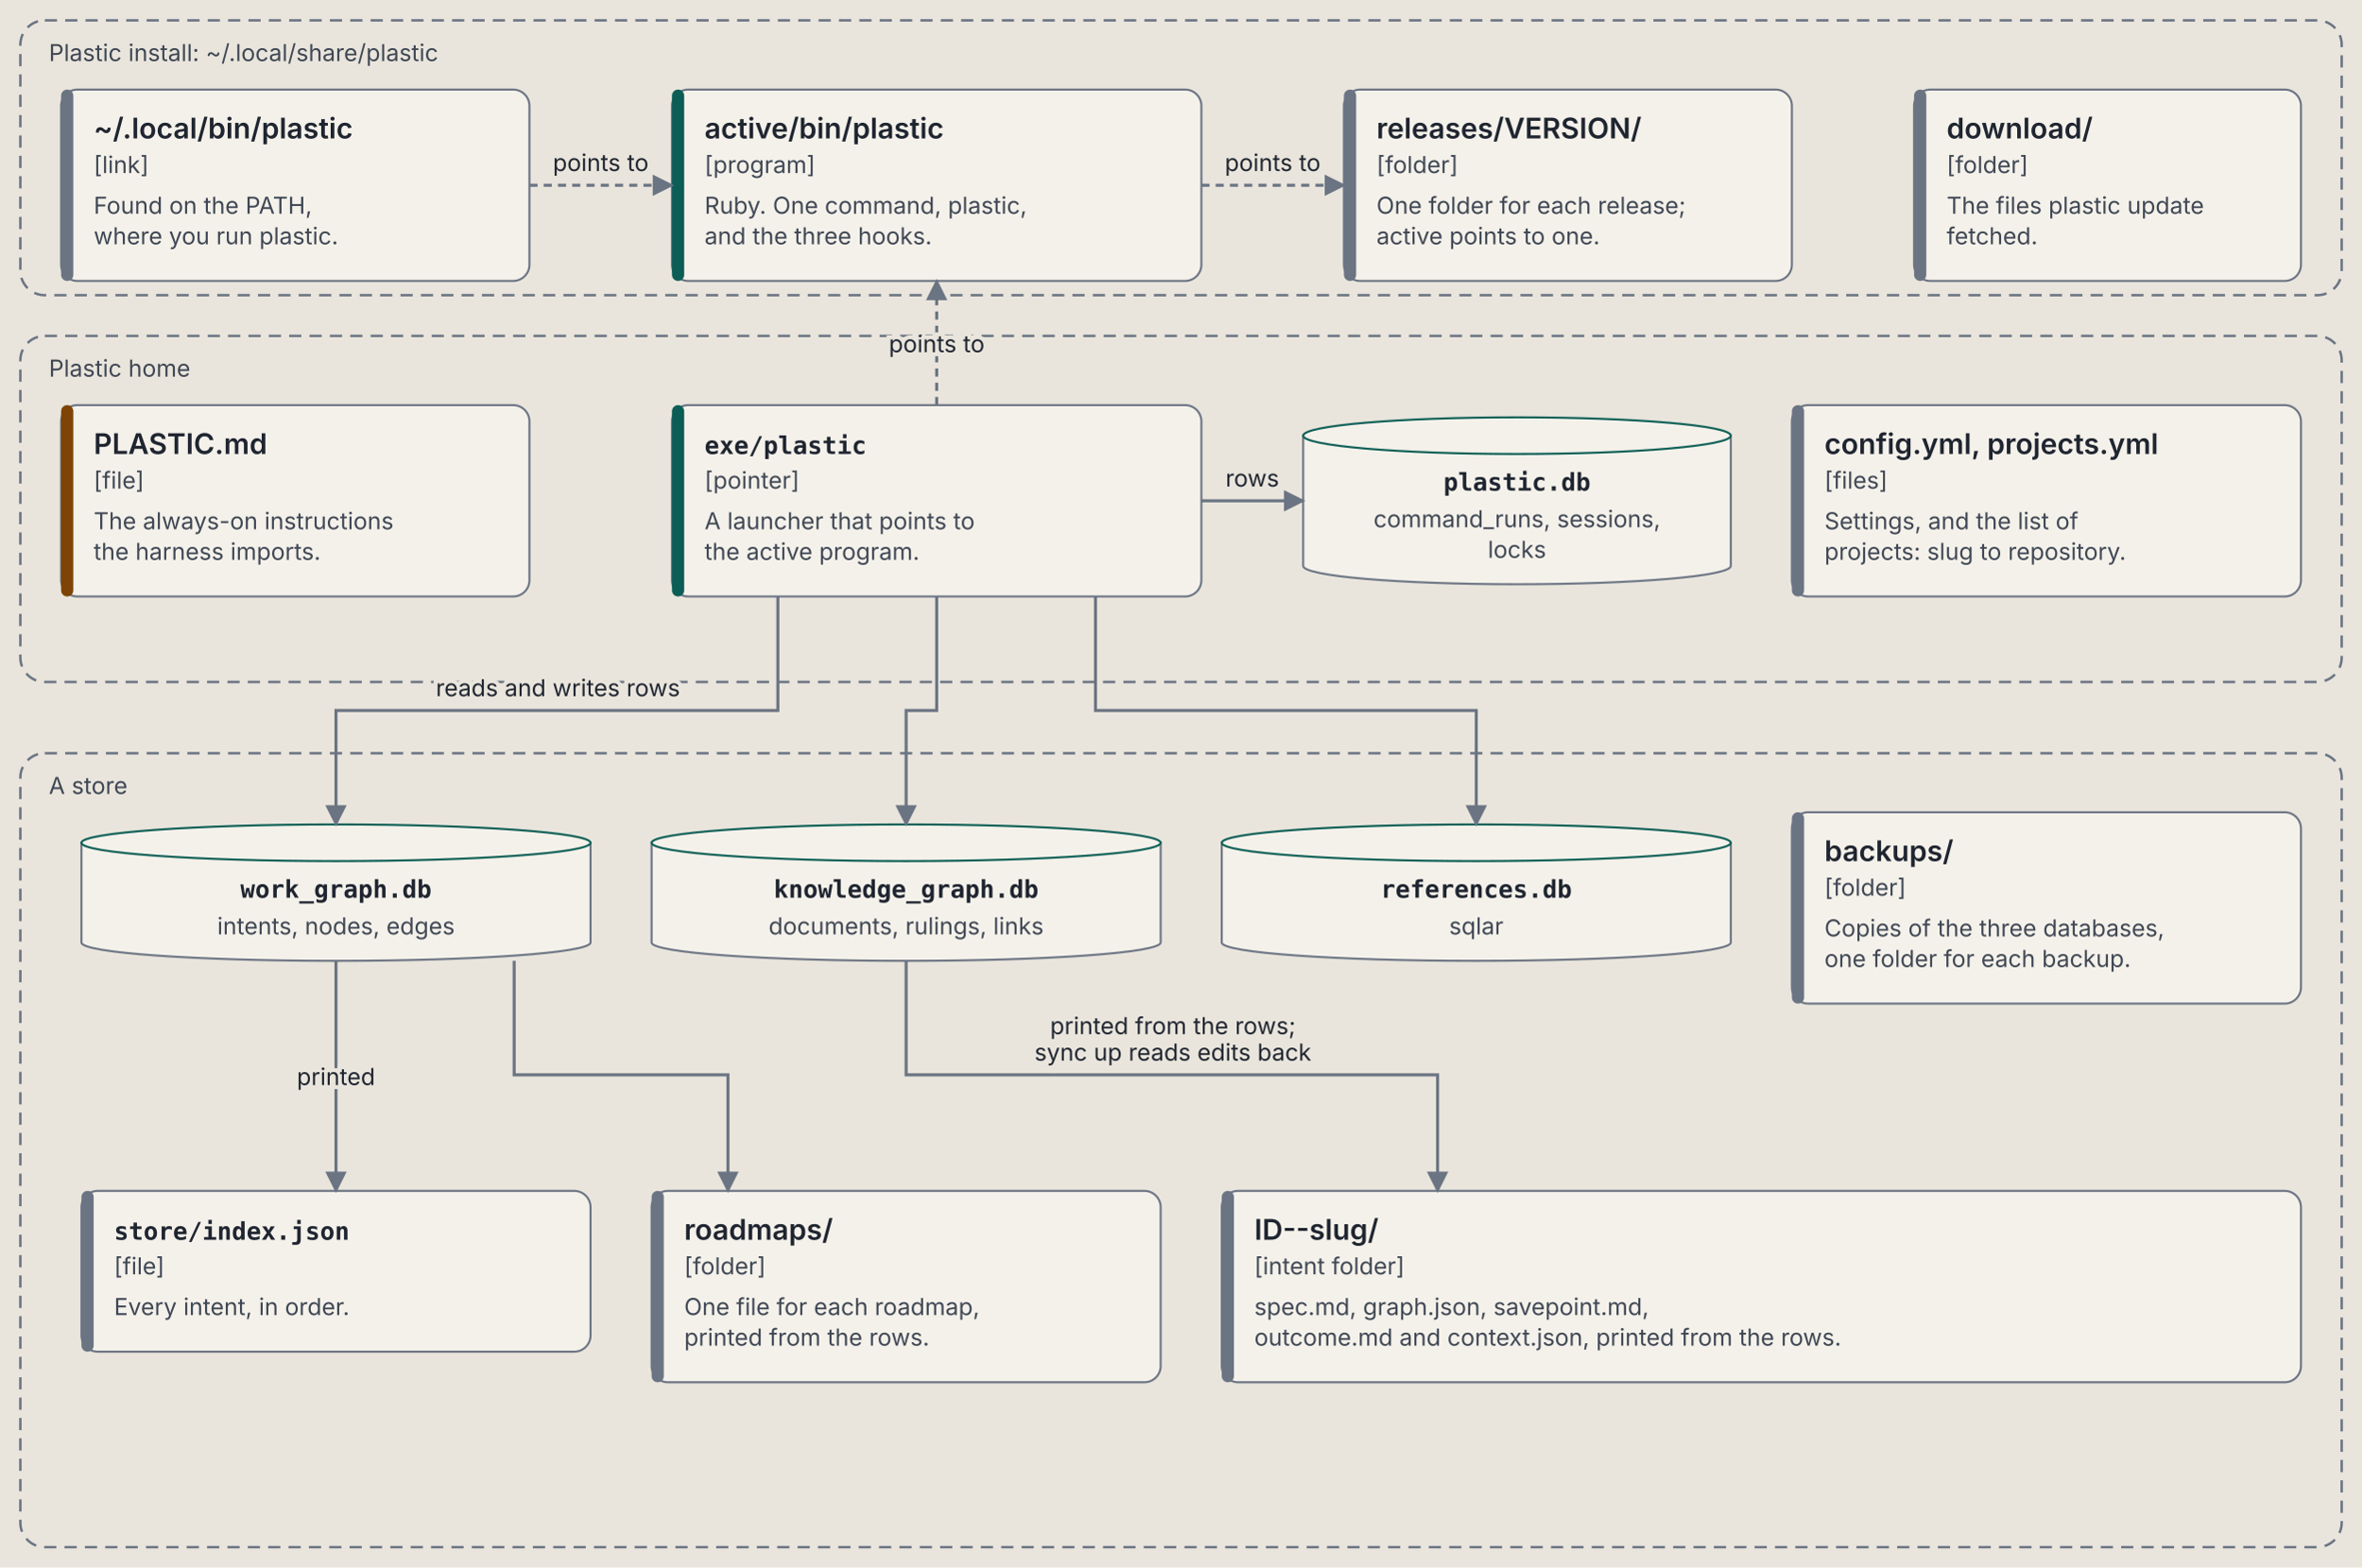
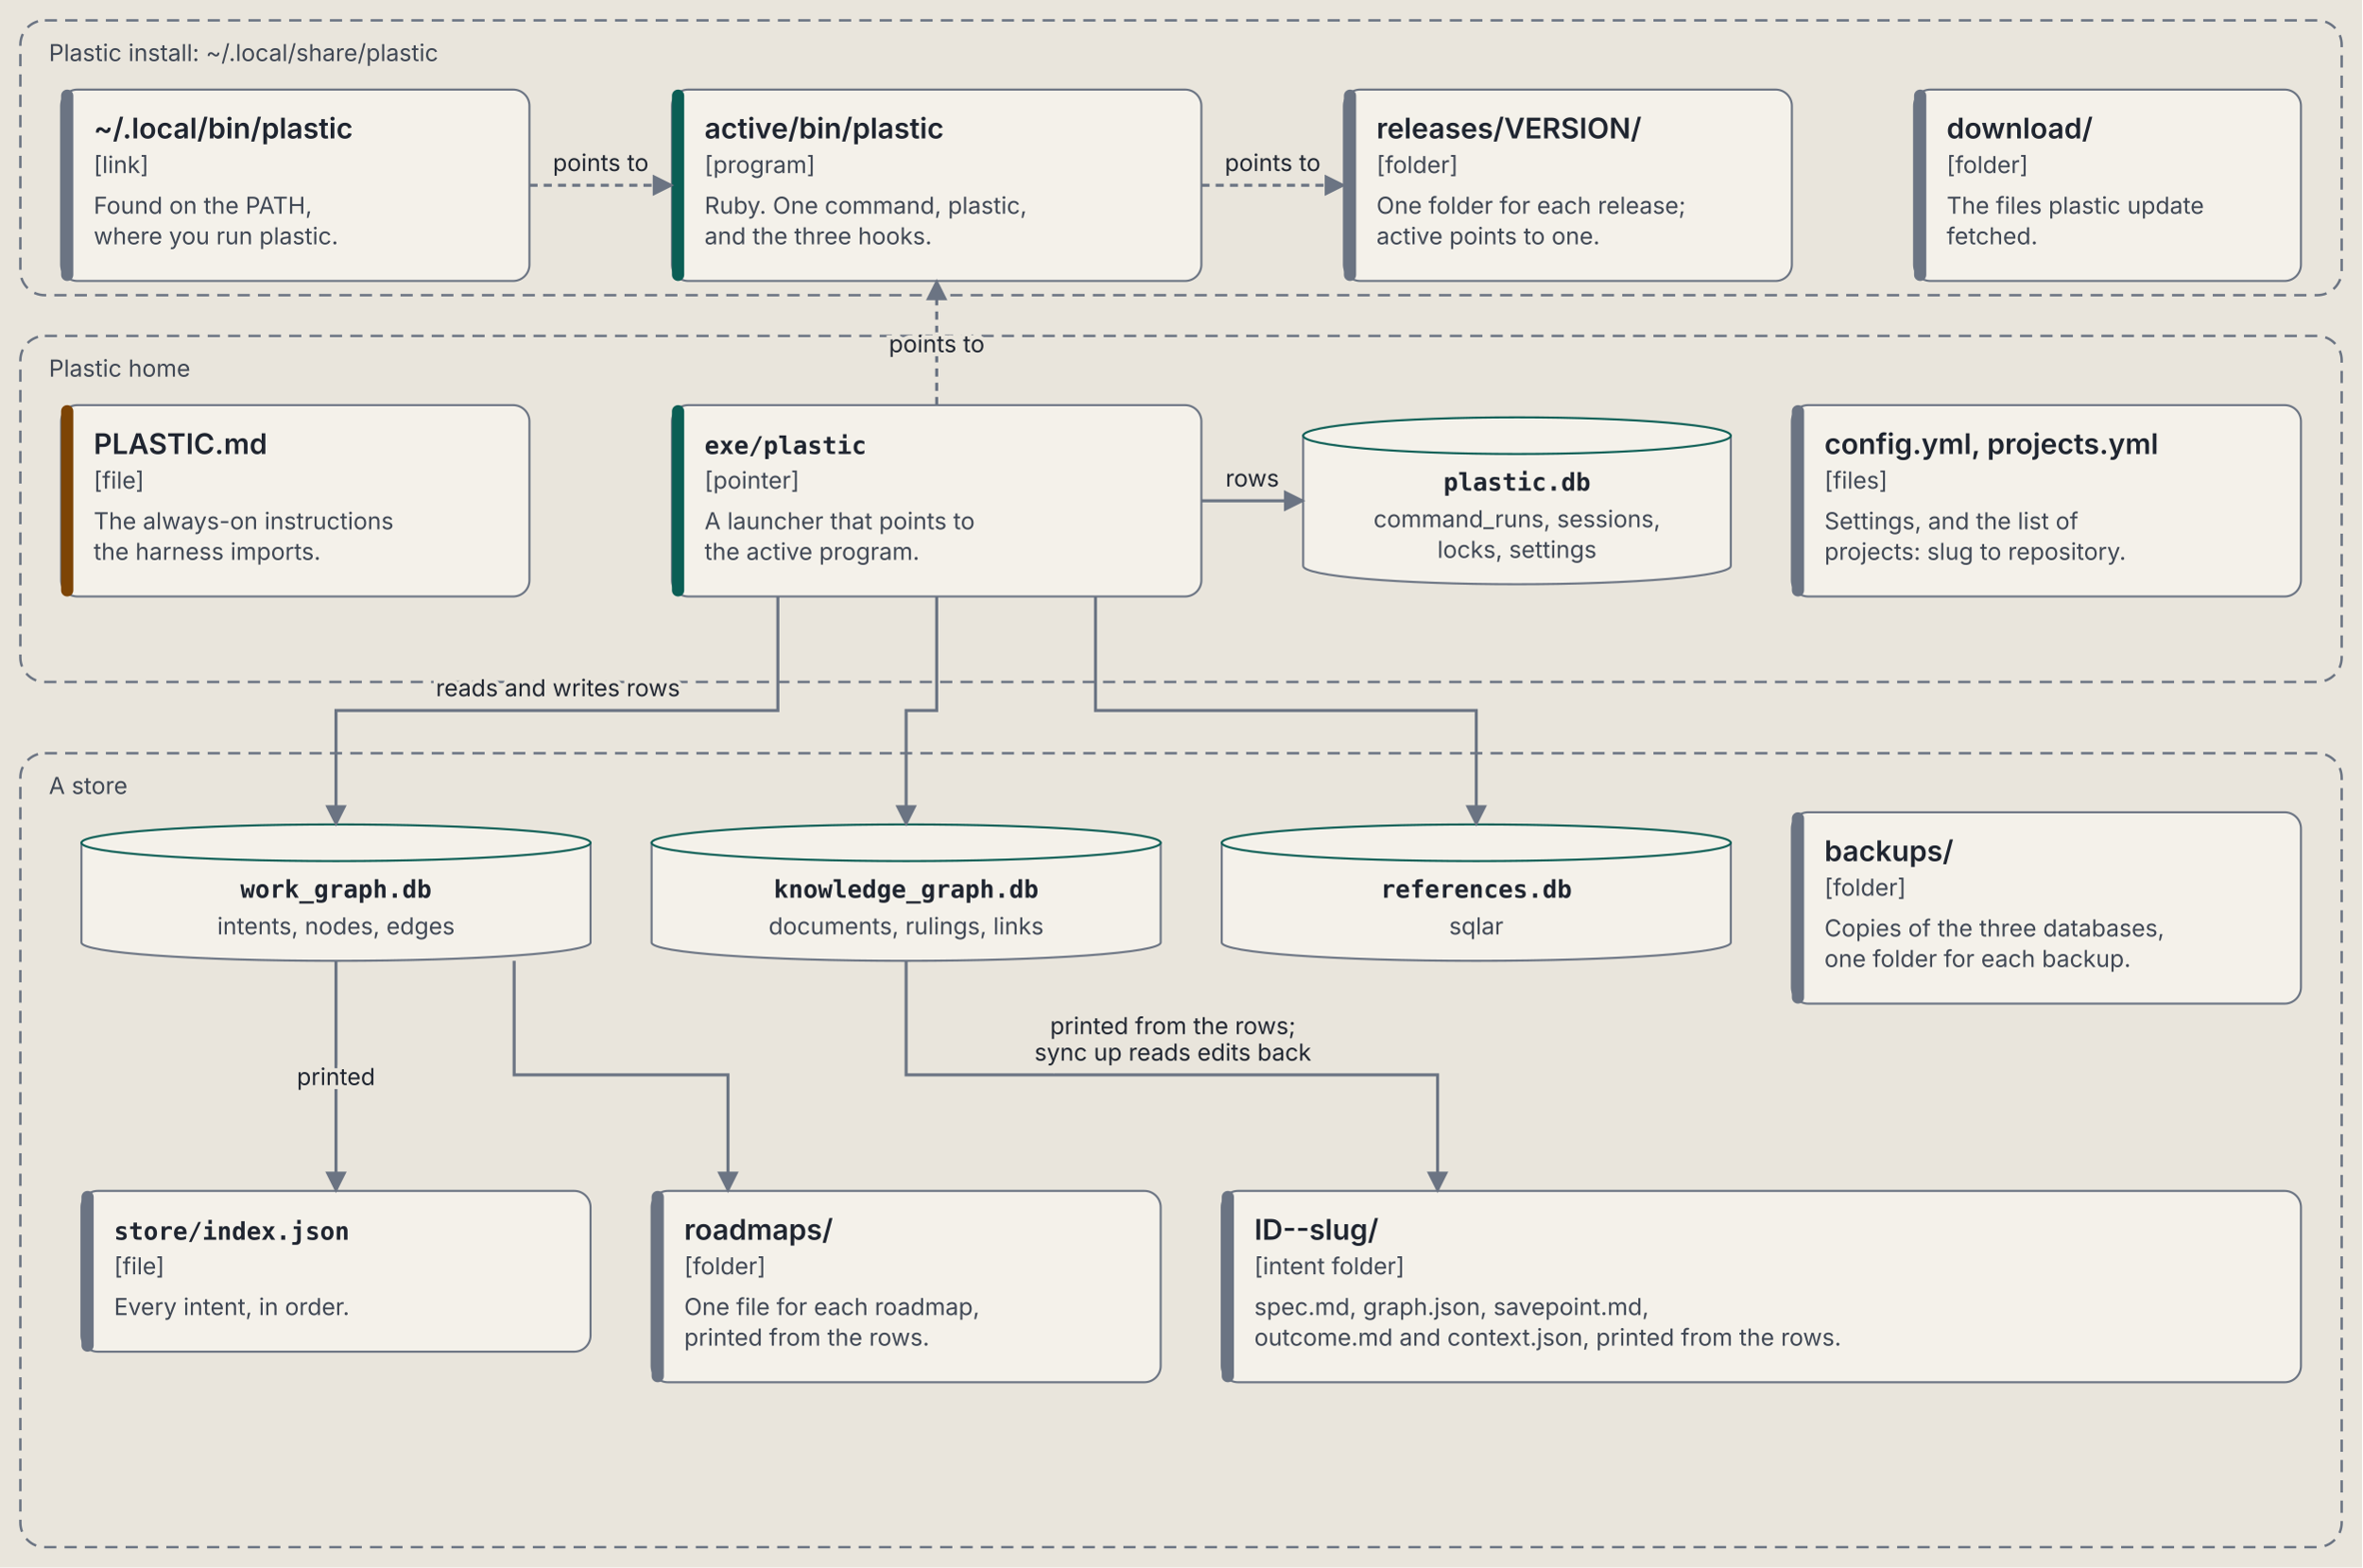
<svg xmlns="http://www.w3.org/2000/svg" viewBox="0 0 1160 770" role="img" aria-labelledby="containers-title containers-desc" font-family="IBM Plex Sans, system-ui, -apple-system, Segoe UI, sans-serif">
  <defs>
    <marker id="containers-arrow" viewBox="0 0 10 10" refX="9" refY="5" markerWidth="7" markerHeight="7" orient="auto-start-reverse">
      <path d="M 0 0 L 10 5 L 0 10 z" fill="var(--line, #6b7483)" />
    </marker>
  </defs>
  <style>svg { --ink: #1f2530; --muted: #3f4754; --line: #6b7483; --paper: #e9e5dc; --card: #f4f1ea; --rule: #c9c3b6; --code: #0b5e55; --agent: #7d4405; --owner: #4a2a99; --owner-bg: #e4dcf5; --end: #23406f; --end-bg: #d9e2f0; }
@media (prefers-color-scheme: dark) { svg { --ink: #e8e6e1; --muted: #b4bac4; --line: #8a93a3; --paper: #1d2128; --card: #262b34; --rule: #3b424e; --code: #5fd0c0; --agent: #e0a24f; --owner: #b9a2ff; --owner-bg: #2f2750; --end: #8fb0e8; --end-bg: #1f2d45; } }
.background { fill: var(--paper, #e9e5dc); }
.box { fill: var(--card, #f4f1ea); stroke: var(--line, #6b7483); stroke-width: 1; }
.zone { fill: none; stroke: var(--line, #6b7483); stroke-width: 1.2; stroke-dasharray: 6 4; }
.t { fill: var(--ink, #1f2530); font-size: 14px; font-weight: 600; }
.s { fill: var(--muted, #3f4754); font-size: 11.5px; }
.al { fill: var(--ink, #1f2530); font-size: 11.5px; stroke: var(--paper, #e9e5dc); stroke-width: 4px; paint-order: stroke; }
.m { fill: var(--ink, #1f2530); font-family: "IBM Plex Mono", ui-monospace, Menlo, monospace; font-size: 12px; font-weight: 600; }
.r { fill: var(--ink, #1f2530); font-family: "IBM Plex Mono", ui-monospace, Menlo, monospace; font-size: 11px; }
.flow { stroke: var(--line, #6b7483); stroke-width: 1.5; fill: none; }</style>
  <rect class="background" width="100%" height="100%" />
  <rect class="zone" x="10" y="10" width="1140" height="135" rx="12" />
  <text class="s" x="24" y="30">Plastic install: ~/.local/share/plastic</text>
  <rect class="zone" x="10" y="165" width="1140" height="170" rx="12" />
  <text class="s" x="24" y="185">Plastic home</text>
  <rect class="zone" x="10" y="370" width="1140" height="390" rx="12" />
  <text class="s" x="24" y="390">A store</text>
  <rect class="box" x="30" y="44" width="230" height="94" rx="8" />
  <rect x="30" y="44" width="6" height="94" rx="3" fill="var(--line, #6b7483)" />
  <text class="t" x="46" y="68">~/.local/bin/plastic</text>
  <text class="s" x="46" y="85">[link]</text>
  <text class="s" x="46" y="105">Found on the PATH,</text>
  <text class="s" x="46" y="120">where you run plastic.</text>
  <rect class="box" x="330" y="44" width="260" height="94" rx="8" />
  <rect x="330" y="44" width="6" height="94" rx="3" fill="var(--code, #0b5e55)" />
  <text class="t" x="346" y="68">active/bin/plastic</text>
  <text class="s" x="346" y="85">[program]</text>
  <text class="s" x="346" y="105">Ruby. One command, plastic,</text>
  <text class="s" x="346" y="120">and the three hooks.</text>
  <rect class="box" x="660" y="44" width="220" height="94" rx="8" />
  <rect x="660" y="44" width="6" height="94" rx="3" fill="var(--line, #6b7483)" />
  <text class="t" x="676" y="68">releases/VERSION/</text>
  <text class="s" x="676" y="85">[folder]</text>
  <text class="s" x="676" y="105">One folder for each release;</text>
  <text class="s" x="676" y="120">active points to one.</text>
  <rect class="box" x="940" y="44" width="190" height="94" rx="8" />
  <rect x="940" y="44" width="6" height="94" rx="3" fill="var(--line, #6b7483)" />
  <text class="t" x="956" y="68">download/</text>
  <text class="s" x="956" y="85">[folder]</text>
  <text class="s" x="956" y="105">The files plastic update</text>
  <text class="s" x="956" y="120">fetched.</text>
  <rect class="box" x="30" y="199" width="230" height="94" rx="8" />
  <rect x="30" y="199" width="6" height="94" rx="3" fill="var(--agent, #7d4405)" />
  <text class="t" x="46" y="223">PLASTIC.md</text>
  <text class="s" x="46" y="240">[file]</text>
  <text class="s" x="46" y="260">The always-on instructions</text>
  <text class="s" x="46" y="275">the harness imports.</text>
  <rect class="box" x="330" y="199" width="260" height="94" rx="8" />
  <rect x="330" y="199" width="6" height="94" rx="3" fill="var(--code, #0b5e55)" />
  <text class="m" x="346" y="223">exe/plastic</text>
  <text class="s" x="346" y="240">[pointer]</text>
  <text class="s" x="346" y="260">A launcher that points to</text>
  <text class="s" x="346" y="275">the active program.</text>
  <path class="box" d="M 640 214 L 640 278 A 105.0 9 0 0 0 850 278 L 850 214 Z" />
  <ellipse class="box" cx="745.0" cy="214" rx="105.0" ry="9" style="stroke: var(--code, #0b5e55)" />
  <text class="m" x="745.0" y="241" text-anchor="middle">plastic.db</text>
  <text class="s" x="745.0" y="259" text-anchor="middle">command_runs, sessions,</text>
-   <text class="s" x="745.0" y="274" text-anchor="middle">locks</text>
+   <text class="s" x="745.0" y="274" text-anchor="middle">locks, settings</text>
  <rect class="box" x="880" y="199" width="250" height="94" rx="8" />
  <rect x="880" y="199" width="6" height="94" rx="3" fill="var(--line, #6b7483)" />
  <text class="t" x="896" y="223">config.yml, projects.yml</text>
  <text class="s" x="896" y="240">[files]</text>
  <text class="s" x="896" y="260">Settings, and the list of</text>
  <text class="s" x="896" y="275">projects: slug to repository.</text>
  <path class="box" d="M 40 414 L 40 463 A 125.0 9 0 0 0 290 463 L 290 414 Z" />
  <ellipse class="box" cx="165.0" cy="414" rx="125.0" ry="9" style="stroke: var(--code, #0b5e55)" />
  <text class="m" x="165.0" y="441" text-anchor="middle">work_graph.db</text>
  <text class="s" x="165.0" y="459" text-anchor="middle">intents, nodes, edges</text>
  <path class="box" d="M 320 414 L 320 463 A 125.0 9 0 0 0 570 463 L 570 414 Z" />
  <ellipse class="box" cx="445.0" cy="414" rx="125.0" ry="9" style="stroke: var(--code, #0b5e55)" />
  <text class="m" x="445.0" y="441" text-anchor="middle">knowledge_graph.db</text>
  <text class="s" x="445.0" y="459" text-anchor="middle">documents, rulings, links</text>
  <path class="box" d="M 600 414 L 600 463 A 125.0 9 0 0 0 850 463 L 850 414 Z" />
  <ellipse class="box" cx="725.0" cy="414" rx="125.0" ry="9" style="stroke: var(--code, #0b5e55)" />
  <text class="m" x="725.0" y="441" text-anchor="middle">references.db</text>
  <text class="s" x="725.0" y="459" text-anchor="middle">sqlar</text>
  <rect class="box" x="880" y="399" width="250" height="94" rx="8" />
  <rect x="880" y="399" width="6" height="94" rx="3" fill="var(--line, #6b7483)" />
  <text class="t" x="896" y="423">backups/</text>
  <text class="s" x="896" y="440">[folder]</text>
  <text class="s" x="896" y="460">Copies of the three databases,</text>
  <text class="s" x="896" y="475">one folder for each backup.</text>
  <rect class="box" x="40" y="585" width="250" height="79" rx="8" />
  <rect x="40" y="585" width="6" height="79" rx="3" fill="var(--line, #6b7483)" />
  <text class="m" x="56" y="609">store/index.json</text>
  <text class="s" x="56" y="626">[file]</text>
  <text class="s" x="56" y="646">Every intent, in order.</text>
  <rect class="box" x="320" y="585" width="250" height="94" rx="8" />
  <rect x="320" y="585" width="6" height="94" rx="3" fill="var(--line, #6b7483)" />
  <text class="t" x="336" y="609">roadmaps/</text>
  <text class="s" x="336" y="626">[folder]</text>
  <text class="s" x="336" y="646">One file for each roadmap,</text>
  <text class="s" x="336" y="661">printed from the rows.</text>
  <rect class="box" x="600" y="585" width="530" height="94" rx="8" />
  <rect x="600" y="585" width="6" height="94" rx="3" fill="var(--line, #6b7483)" />
  <text class="t" x="616" y="609">ID--slug/</text>
  <text class="s" x="616" y="626">[intent folder]</text>
  <text class="s" x="616" y="646">spec.md, graph.json, savepoint.md,</text>
  <text class="s" x="616" y="661">outcome.md and context.json, printed from the rows.</text>
  <path class="flow" d="M 260 91.0 L 330 91.0" stroke-dasharray="4 3" marker-end="url(#containers-arrow)" />
  <text class="al" x="295" y="84" text-anchor="middle">points to</text>
  <path class="flow" d="M 590 91.0 L 660 91.0" stroke-dasharray="4 3" marker-end="url(#containers-arrow)" />
  <text class="al" x="625" y="84" text-anchor="middle">points to</text>
  <path class="flow" d="M 460.0 199 L 460.0 138" stroke-dasharray="4 3" marker-end="url(#containers-arrow)" />
  <text class="al" x="460" y="173" text-anchor="middle">points to</text>
  <path class="flow" d="M 590 246.0 L 640 246.0" marker-end="url(#containers-arrow)" />
  <text class="al" x="615" y="239" text-anchor="middle">rows</text>
  <path class="flow" d="M 382.0 293 L 382.0 349 L 165.0 349 L 165.0 405" marker-end="url(#containers-arrow)" />
  <text class="al" x="274" y="342" text-anchor="middle">reads and writes rows</text>
  <path class="flow" d="M 460.0 293 L 460.0 349 L 445.0 349 L 445.0 405" marker-end="url(#containers-arrow)" />
  <path class="flow" d="M 538.0 293 L 538.0 349 L 725.0 349 L 725.0 405" marker-end="url(#containers-arrow)" />
  <path class="flow" d="M 165.0 472 L 165.0 585" marker-end="url(#containers-arrow)" />
  <text class="al" x="165" y="533" text-anchor="middle">printed</text>
  <path class="flow" d="M 252.5 472 L 252.5 528 L 357.5 528 L 357.5 585" marker-end="url(#containers-arrow)" />
  <path class="flow" d="M 445.0 472 L 445.0 528 L 706.0 528 L 706.0 585" marker-end="url(#containers-arrow)" />
  <text class="al" x="576" y="508" text-anchor="middle">printed from the rows;</text>
  <text class="al" x="576" y="521" text-anchor="middle">sync up reads edits back</text>
</svg>
